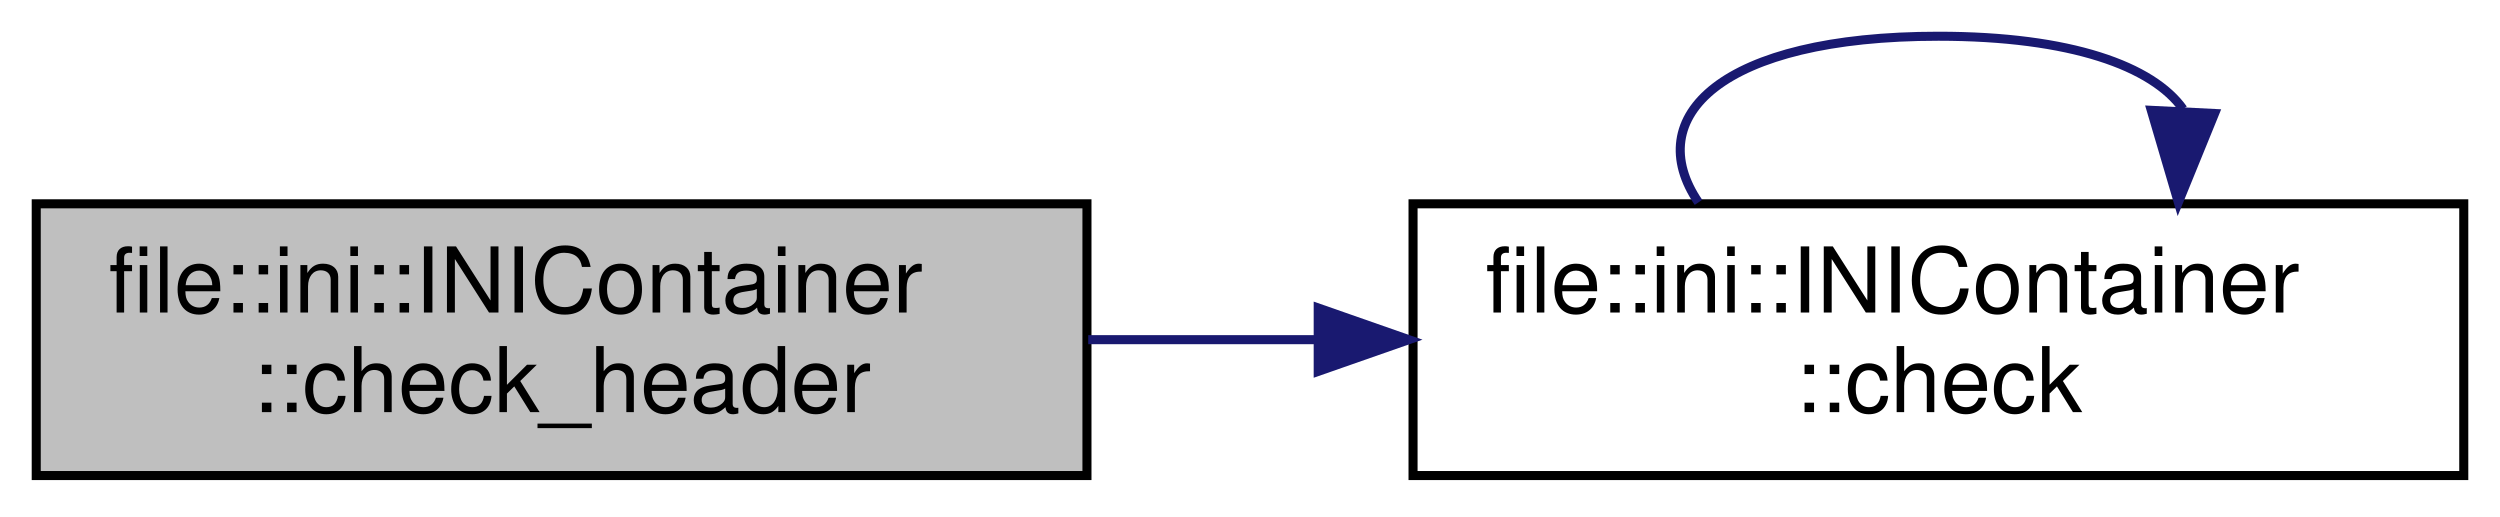
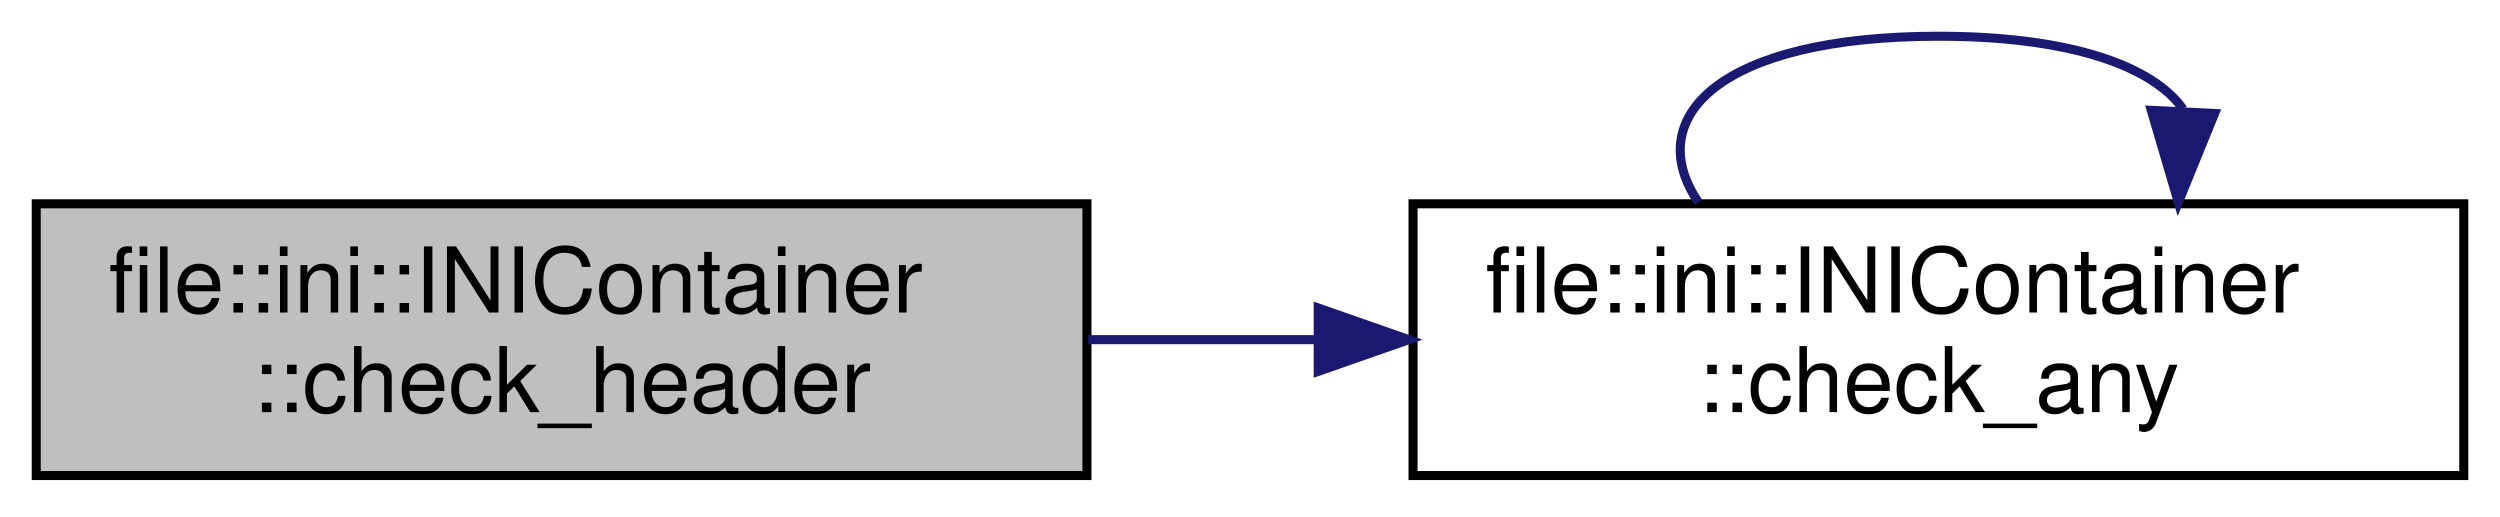
<svg xmlns="http://www.w3.org/2000/svg" xmlns:xlink="http://www.w3.org/1999/xlink" width="276pt" height="57pt" viewBox="0.00 0.00 276.00 57.00">
  <g id="graph0" class="graph" transform="scale(1 1) rotate(0) translate(4 53)">
    <g id="node1" class="node">
      <g id="a_node1">
        <a xlink:title="Check if a given header exists.">
          <polygon fill="#bfbfbf" stroke="black" points="0,-0.5 0,-30.5 116,-30.5 116,-0.5 0,-0.5" />
          <text text-anchor="start" x="8" y="-18.5" font-family="Helvetica,sans-Serif" font-size="10.00">file::ini::INIContainer</text>
          <text text-anchor="middle" x="58" y="-7.5" font-family="Helvetica,sans-Serif" font-size="10.00">::check_header</text>
        </a>
      </g>
    </g>
    <g id="node2" class="node">
      <g id="a_node2">
-         <a xlink:href="classfile_1_1ini_1_1_i_n_i_container.html#aa6867de33f89ac89d5bdb9874082f5ff" target="_top" xlink:title="Extends check function to accept Header-Key pairs.">
+         <a xlink:href="classfile_1_1ini_1_1_i_n_i_container.html#ab5b0de2dd79a1782cc5a8802da8759ca" target="_top" xlink:title="Check if any of an arbitrary number of keys exist in a given header.">
          <polygon fill="none" stroke="black" points="152,-0.5 152,-30.5 268,-30.5 268,-0.5 152,-0.5" />
          <text text-anchor="start" x="160" y="-18.5" font-family="Helvetica,sans-Serif" font-size="10.00">file::ini::INIContainer</text>
-           <text text-anchor="middle" x="210" y="-7.5" font-family="Helvetica,sans-Serif" font-size="10.00">::check</text>
+           <text text-anchor="middle" x="210" y="-7.5" font-family="Helvetica,sans-Serif" font-size="10.00">::check_any</text>
        </a>
      </g>
    </g>
    <g id="edge1" class="edge">
      <path fill="none" stroke="midnightblue" d="M116.14,-15.5C124.38,-15.5 132.92,-15.5 141.34,-15.5" />
      <polygon fill="midnightblue" stroke="midnightblue" points="141.53,-19 151.53,-15.5 141.53,-12 141.53,-19" />
    </g>
    <g id="edge2" class="edge">
      <path fill="none" stroke="midnightblue" d="M183.51,-30.66C177.12,-40.06 185.95,-49 210,-49 224.65,-49 233.66,-45.68 237.01,-40.96" />
      <polygon fill="midnightblue" stroke="midnightblue" points="240.49,-40.47 236.49,-30.66 233.5,-40.82 240.49,-40.47" />
    </g>
  </g>
</svg>
